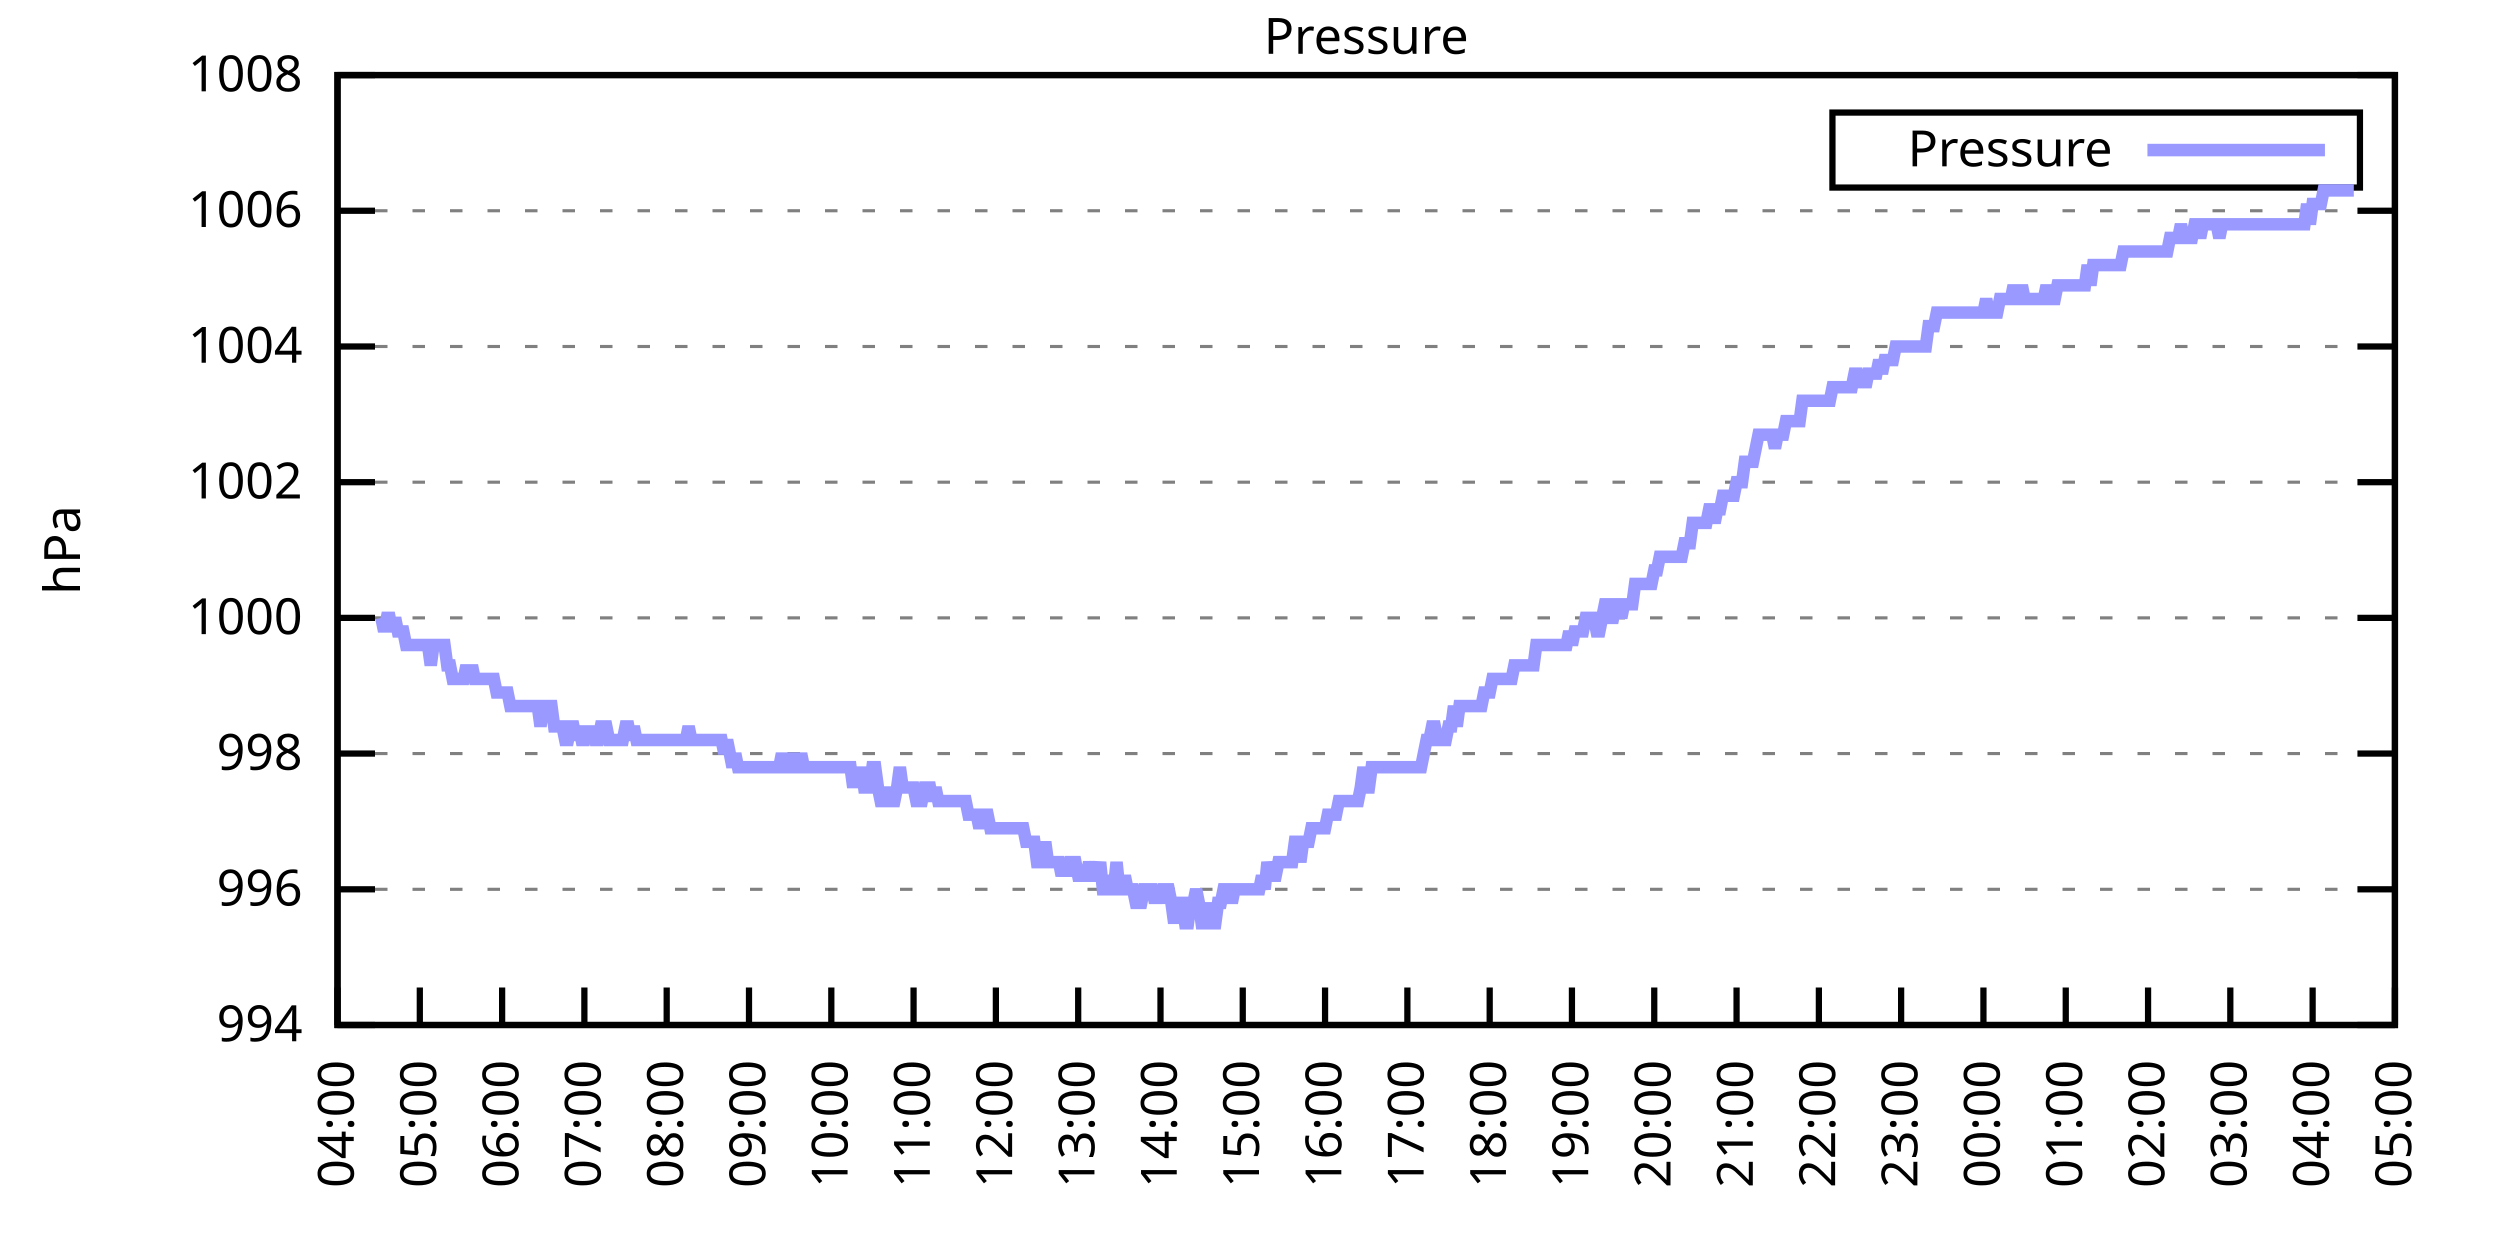
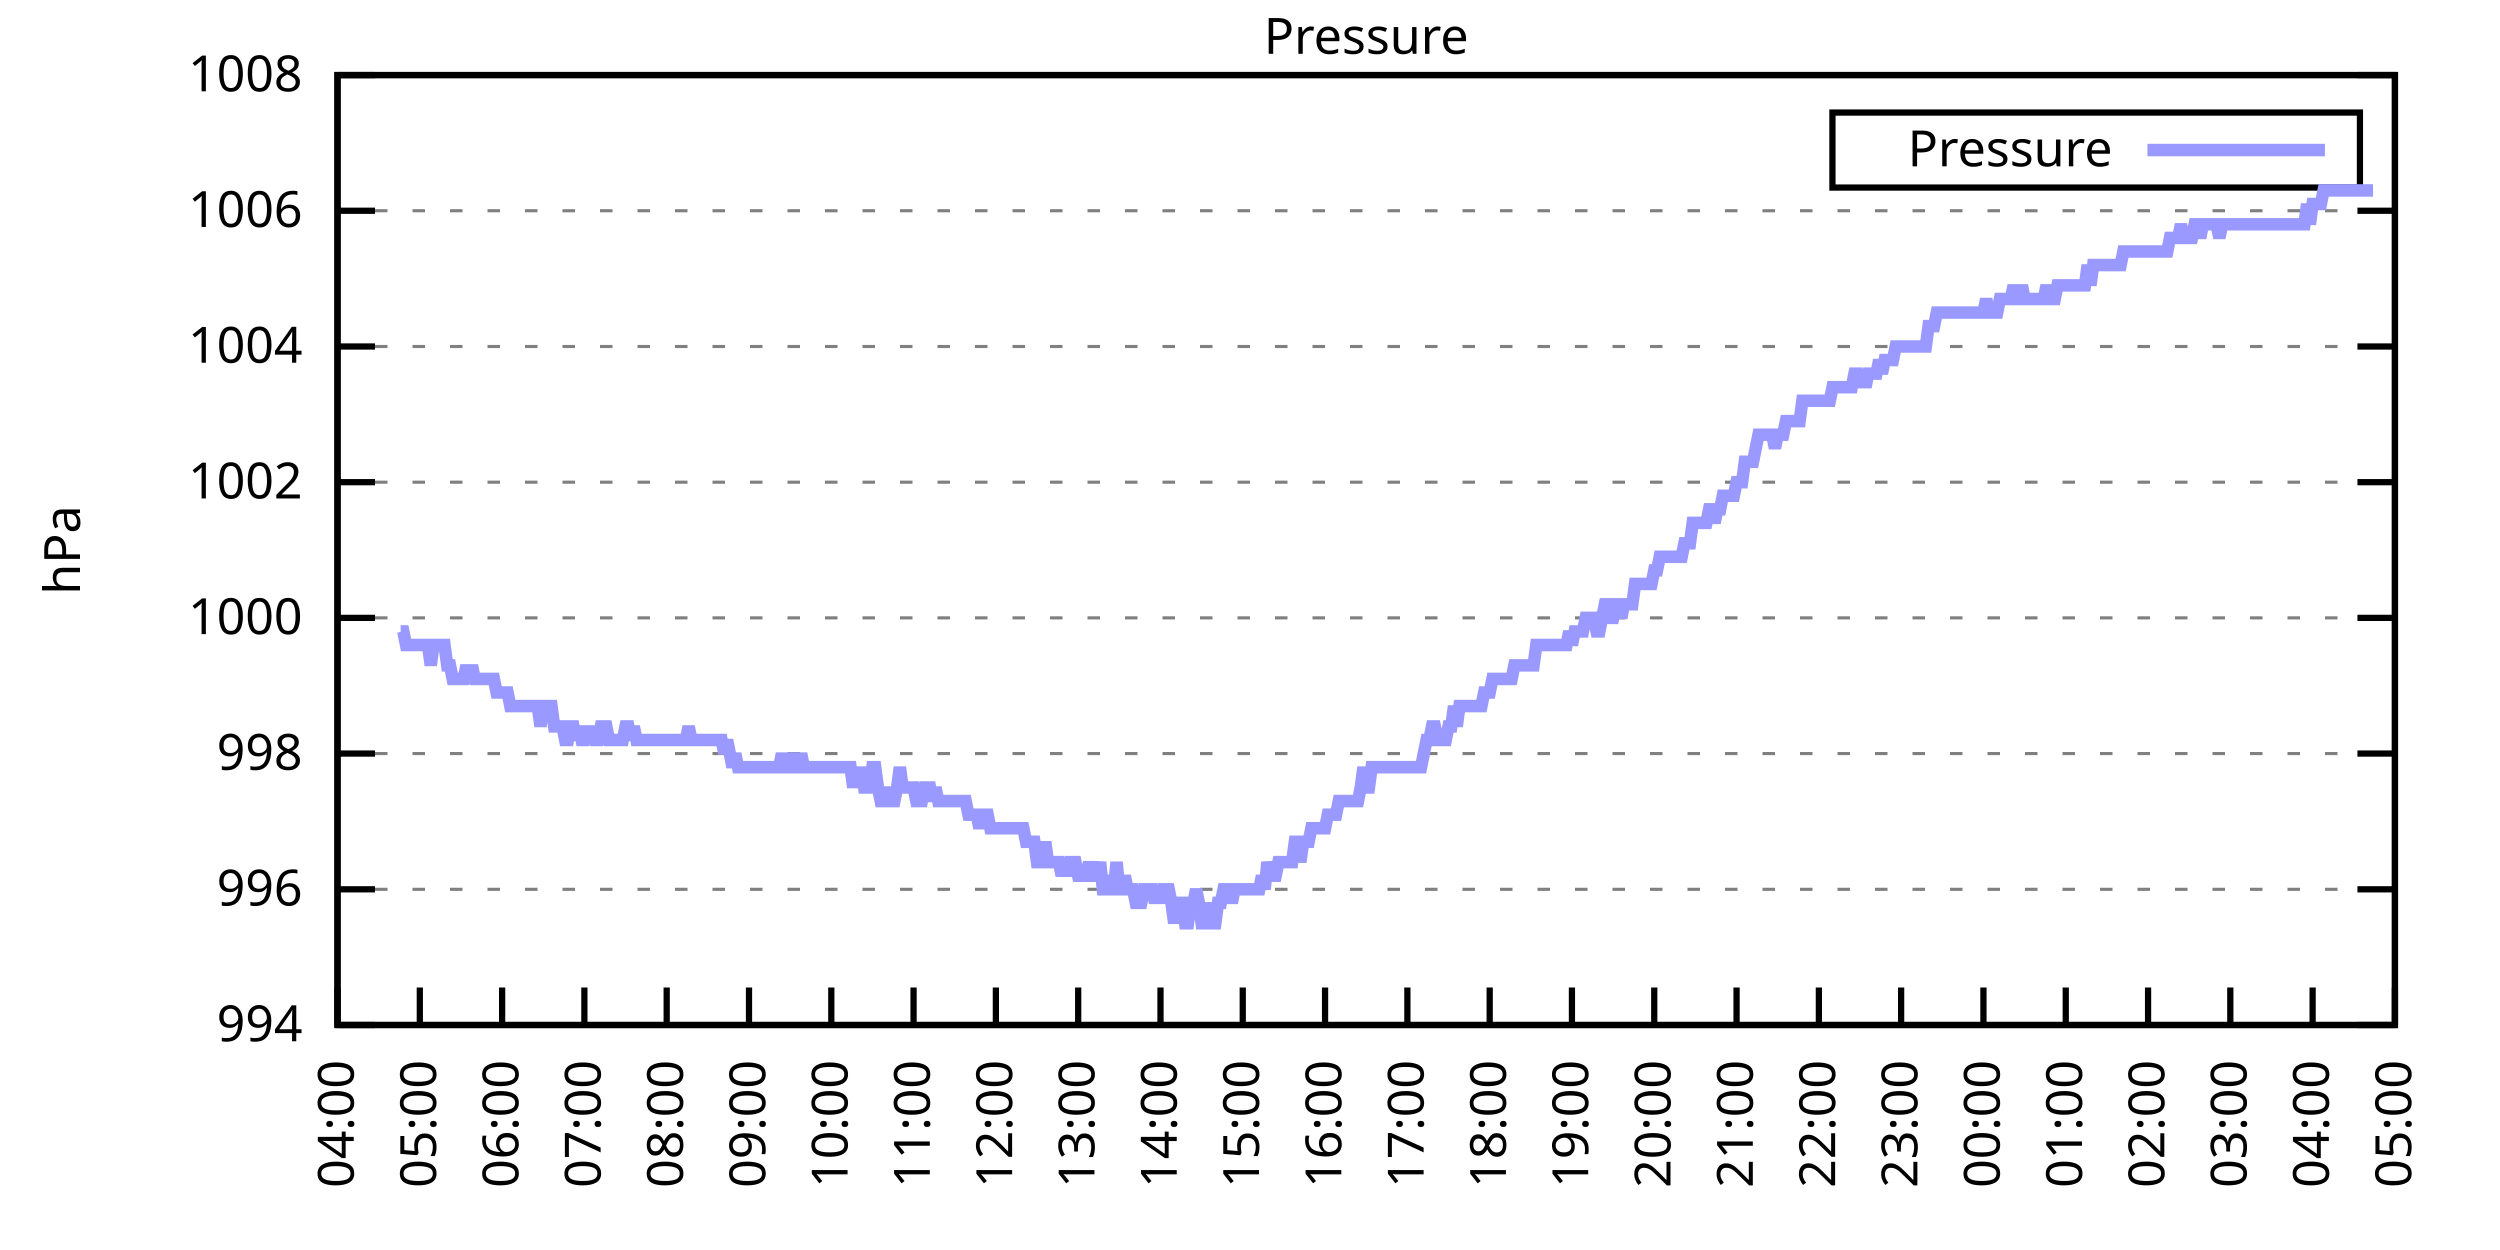
<svg xmlns="http://www.w3.org/2000/svg" xmlns:xlink="http://www.w3.org/1999/xlink" width="400" height="200" viewBox="0 0 400 200">
  <g id="gnuplot_canvas">
    <rect x="0" y="0" width="400" height="200" fill="none" />
    <defs>
      <circle id="gpDot" r="0.5" stroke-width="0.5" stroke="currentColor" />
      <path id="gpPt0" stroke-width="0.333" stroke="currentColor" d="M-1,0 h2 M0,-1 v2" />
      <path id="gpPt1" stroke-width="0.333" stroke="currentColor" d="M-1,-1 L1,1 M1,-1 L-1,1" />
      <path id="gpPt2" stroke-width="0.333" stroke="currentColor" d="M-1,0 L1,0 M0,-1 L0,1 M-1,-1 L1,1 M-1,1 L1,-1" />
      <rect id="gpPt3" stroke-width="0.333" stroke="currentColor" x="-1" y="-1" width="2" height="2" />
      <rect id="gpPt4" stroke-width="0.333" stroke="currentColor" fill="currentColor" x="-1" y="-1" width="2" height="2" />
      <circle id="gpPt5" stroke-width="0.333" stroke="currentColor" cx="0" cy="0" r="1" />
      <use xlink:href="#gpPt5" id="gpPt6" fill="currentColor" stroke="none" />
      <path id="gpPt7" stroke-width="0.333" stroke="currentColor" d="M0,-1.33 L-1.33,0.67 L1.33,0.67 z" />
      <use xlink:href="#gpPt7" id="gpPt8" fill="currentColor" stroke="none" />
      <use xlink:href="#gpPt7" id="gpPt9" stroke="currentColor" transform="rotate(180)" />
      <use xlink:href="#gpPt9" id="gpPt10" fill="currentColor" stroke="none" />
      <use xlink:href="#gpPt3" id="gpPt11" stroke="currentColor" transform="rotate(45)" />
      <use xlink:href="#gpPt11" id="gpPt12" fill="currentColor" stroke="none" />
      <path id="gpPt13" stroke-width="0.333" stroke="currentColor" d="M0,1.330 L1.265,0.411 L0.782,-1.067 L-0.782,-1.076 L-1.265,0.411 z" />
      <use xlink:href="#gpPt13" id="gpPt14" fill="currentColor" stroke="none" />
      <filter id="textbox" filterUnits="objectBoundingBox" x="0" y="0" height="1" width="1">
        <feFlood flood-color="white" flood-opacity="1" result="bgnd" />
        <feComposite in="SourceGraphic" in2="bgnd" operator="atop" />
      </filter>
      <filter id="greybox" filterUnits="objectBoundingBox" x="0" y="0" height="1" width="1">
        <feFlood flood-color="lightgrey" flood-opacity="1" result="grey" />
        <feComposite in="SourceGraphic" in2="grey" operator="atop" />
      </filter>
    </defs>
    <g fill="none" color="white" stroke="currentColor" stroke-width="1.00" stroke-linecap="butt" stroke-linejoin="miter">
</g>
    <g fill="none" color="black" stroke="currentColor" stroke-width="1.00" stroke-linecap="butt" stroke-linejoin="miter">
      <g stroke="none" shape-rendering="crispEdges">
        <polygon fill="rgb(255, 255, 255)" points="54.00,164.00 383.18,164.00 383.18,12.02 54.00,12.02 " />
      </g>
    </g>
    <g fill="none" color="black" stroke="currentColor" stroke-width="1.00" stroke-linecap="butt" stroke-linejoin="miter">
</g>
    <g fill="none" color="black" stroke="black" stroke-width="0.50" stroke-linecap="butt" stroke-linejoin="miter">
</g>
    <g fill="none" color="gray" stroke="currentColor" stroke-width="0.50" stroke-linecap="butt" stroke-linejoin="miter">
      <path stroke="gray" stroke-dasharray="2,4" class="gridline" d="M54.00,164.00 L383.19,164.00  " />
    </g>
    <g fill="none" color="gray" stroke="gray" stroke-width="1.00" stroke-linecap="butt" stroke-linejoin="miter">
</g>
    <g fill="none" color="black" stroke="currentColor" stroke-width="1.00" stroke-linecap="butt" stroke-linejoin="miter">
      <path stroke="black" d="M54.00,164.00 L60.00,164.00 M383.19,164.00 L377.19,164.00  " />
      <g transform="translate(48.40,166.60)" stroke="none" fill="black" font-family="Sans" font-size="8.00" text-anchor="end">
        <text>
          <tspan font-family="Sans"> 994</tspan>
        </text>
      </g>
    </g>
    <g fill="none" color="black" stroke="currentColor" stroke-width="1.00" stroke-linecap="butt" stroke-linejoin="miter">
</g>
    <g fill="none" color="black" stroke="black" stroke-width="0.50" stroke-linecap="butt" stroke-linejoin="miter">
</g>
    <g fill="none" color="gray" stroke="currentColor" stroke-width="0.50" stroke-linecap="butt" stroke-linejoin="miter">
      <path stroke="gray" stroke-dasharray="2,4" class="gridline" d="M54.00,142.29 L383.19,142.29  " />
    </g>
    <g fill="none" color="gray" stroke="gray" stroke-width="1.00" stroke-linecap="butt" stroke-linejoin="miter">
</g>
    <g fill="none" color="black" stroke="currentColor" stroke-width="1.00" stroke-linecap="butt" stroke-linejoin="miter">
      <path stroke="black" d="M54.00,142.29 L60.00,142.29 M383.19,142.29 L377.19,142.29  " />
      <g transform="translate(48.40,144.89)" stroke="none" fill="black" font-family="Sans" font-size="8.00" text-anchor="end">
        <text>
          <tspan font-family="Sans"> 996</tspan>
        </text>
      </g>
    </g>
    <g fill="none" color="black" stroke="currentColor" stroke-width="1.00" stroke-linecap="butt" stroke-linejoin="miter">
</g>
    <g fill="none" color="black" stroke="black" stroke-width="0.50" stroke-linecap="butt" stroke-linejoin="miter">
</g>
    <g fill="none" color="gray" stroke="currentColor" stroke-width="0.50" stroke-linecap="butt" stroke-linejoin="miter">
      <path stroke="gray" stroke-dasharray="2,4" class="gridline" d="M54.00,120.57 L383.19,120.57  " />
    </g>
    <g fill="none" color="gray" stroke="gray" stroke-width="1.00" stroke-linecap="butt" stroke-linejoin="miter">
</g>
    <g fill="none" color="black" stroke="currentColor" stroke-width="1.00" stroke-linecap="butt" stroke-linejoin="miter">
      <path stroke="black" d="M54.00,120.57 L60.00,120.57 M383.19,120.57 L377.19,120.57  " />
      <g transform="translate(48.40,123.17)" stroke="none" fill="black" font-family="Sans" font-size="8.00" text-anchor="end">
        <text>
          <tspan font-family="Sans"> 998</tspan>
        </text>
      </g>
    </g>
    <g fill="none" color="black" stroke="currentColor" stroke-width="1.00" stroke-linecap="butt" stroke-linejoin="miter">
</g>
    <g fill="none" color="black" stroke="black" stroke-width="0.50" stroke-linecap="butt" stroke-linejoin="miter">
</g>
    <g fill="none" color="gray" stroke="currentColor" stroke-width="0.50" stroke-linecap="butt" stroke-linejoin="miter">
      <path stroke="gray" stroke-dasharray="2,4" class="gridline" d="M54.00,98.86 L383.19,98.86  " />
    </g>
    <g fill="none" color="gray" stroke="gray" stroke-width="1.00" stroke-linecap="butt" stroke-linejoin="miter">
</g>
    <g fill="none" color="black" stroke="currentColor" stroke-width="1.00" stroke-linecap="butt" stroke-linejoin="miter">
      <path stroke="black" d="M54.00,98.86 L60.00,98.86 M383.19,98.86 L377.19,98.86  " />
      <g transform="translate(48.40,101.46)" stroke="none" fill="black" font-family="Sans" font-size="8.00" text-anchor="end">
        <text>
          <tspan font-family="Sans"> 1000</tspan>
        </text>
      </g>
    </g>
    <g fill="none" color="black" stroke="currentColor" stroke-width="1.00" stroke-linecap="butt" stroke-linejoin="miter">
</g>
    <g fill="none" color="black" stroke="black" stroke-width="0.50" stroke-linecap="butt" stroke-linejoin="miter">
</g>
    <g fill="none" color="gray" stroke="currentColor" stroke-width="0.50" stroke-linecap="butt" stroke-linejoin="miter">
      <path stroke="gray" stroke-dasharray="2,4" class="gridline" d="M54.00,77.15 L383.19,77.15  " />
    </g>
    <g fill="none" color="gray" stroke="gray" stroke-width="1.00" stroke-linecap="butt" stroke-linejoin="miter">
</g>
    <g fill="none" color="black" stroke="currentColor" stroke-width="1.00" stroke-linecap="butt" stroke-linejoin="miter">
      <path stroke="black" d="M54.00,77.15 L60.00,77.15 M383.19,77.15 L377.19,77.15  " />
      <g transform="translate(48.40,79.75)" stroke="none" fill="black" font-family="Sans" font-size="8.00" text-anchor="end">
        <text>
          <tspan font-family="Sans"> 1002</tspan>
        </text>
      </g>
    </g>
    <g fill="none" color="black" stroke="currentColor" stroke-width="1.00" stroke-linecap="butt" stroke-linejoin="miter">
</g>
    <g fill="none" color="black" stroke="black" stroke-width="0.50" stroke-linecap="butt" stroke-linejoin="miter">
</g>
    <g fill="none" color="gray" stroke="currentColor" stroke-width="0.50" stroke-linecap="butt" stroke-linejoin="miter">
      <path stroke="gray" stroke-dasharray="2,4" class="gridline" d="M54.00,55.44 L383.19,55.44  " />
    </g>
    <g fill="none" color="gray" stroke="gray" stroke-width="1.00" stroke-linecap="butt" stroke-linejoin="miter">
</g>
    <g fill="none" color="black" stroke="currentColor" stroke-width="1.00" stroke-linecap="butt" stroke-linejoin="miter">
      <path stroke="black" d="M54.00,55.44 L60.00,55.44 M383.19,55.44 L377.19,55.44  " />
      <g transform="translate(48.40,58.04)" stroke="none" fill="black" font-family="Sans" font-size="8.00" text-anchor="end">
        <text>
          <tspan font-family="Sans"> 1004</tspan>
        </text>
      </g>
    </g>
    <g fill="none" color="black" stroke="currentColor" stroke-width="1.00" stroke-linecap="butt" stroke-linejoin="miter">
</g>
    <g fill="none" color="black" stroke="black" stroke-width="0.50" stroke-linecap="butt" stroke-linejoin="miter">
</g>
    <g fill="none" color="gray" stroke="currentColor" stroke-width="0.50" stroke-linecap="butt" stroke-linejoin="miter">
      <path stroke="gray" stroke-dasharray="2,4" class="gridline" d="M54.00,33.72 L383.19,33.72  " />
    </g>
    <g fill="none" color="gray" stroke="gray" stroke-width="1.00" stroke-linecap="butt" stroke-linejoin="miter">
</g>
    <g fill="none" color="black" stroke="currentColor" stroke-width="1.00" stroke-linecap="butt" stroke-linejoin="miter">
      <path stroke="black" d="M54.00,33.72 L60.00,33.72 M383.19,33.72 L377.19,33.72  " />
      <g transform="translate(48.40,36.32)" stroke="none" fill="black" font-family="Sans" font-size="8.00" text-anchor="end">
        <text>
          <tspan font-family="Sans"> 1006</tspan>
        </text>
      </g>
    </g>
    <g fill="none" color="black" stroke="currentColor" stroke-width="1.00" stroke-linecap="butt" stroke-linejoin="miter">
</g>
    <g fill="none" color="black" stroke="black" stroke-width="0.50" stroke-linecap="butt" stroke-linejoin="miter">
</g>
    <g fill="none" color="gray" stroke="currentColor" stroke-width="0.50" stroke-linecap="butt" stroke-linejoin="miter">
      <path stroke="gray" stroke-dasharray="2,4" class="gridline" d="M54.00,12.01 L383.19,12.01  " />
    </g>
    <g fill="none" color="gray" stroke="gray" stroke-width="1.00" stroke-linecap="butt" stroke-linejoin="miter">
</g>
    <g fill="none" color="black" stroke="currentColor" stroke-width="1.00" stroke-linecap="butt" stroke-linejoin="miter">
      <path stroke="black" d="M54.00,12.01 L60.00,12.01 M383.19,12.01 L377.19,12.01  " />
      <g transform="translate(48.40,14.61)" stroke="none" fill="black" font-family="Sans" font-size="8.00" text-anchor="end">
        <text>
          <tspan font-family="Sans"> 1008</tspan>
        </text>
      </g>
    </g>
    <g fill="none" color="black" stroke="currentColor" stroke-width="1.00" stroke-linecap="butt" stroke-linejoin="miter">
      <path stroke="black" d="M54.00,164.00 L54.00,158.00  " />
      <g transform="translate(56.60,169.60) rotate(270.00)" stroke="none" fill="black" font-family="Sans" font-size="8.00" text-anchor="end">
        <text>
          <tspan font-family="Sans">04:00</tspan>
        </text>
      </g>
    </g>
    <g fill="none" color="black" stroke="currentColor" stroke-width="1.00" stroke-linecap="butt" stroke-linejoin="miter">
      <path stroke="black" d="M67.17,164.00 L67.17,158.00  " />
      <g transform="translate(69.77,169.60) rotate(270.00)" stroke="none" fill="black" font-family="Sans" font-size="8.00" text-anchor="end">
        <text>
          <tspan font-family="Sans">05:00</tspan>
        </text>
      </g>
    </g>
    <g fill="none" color="black" stroke="currentColor" stroke-width="1.00" stroke-linecap="butt" stroke-linejoin="miter">
      <path stroke="black" d="M80.34,164.00 L80.34,158.00  " />
      <g transform="translate(82.94,169.60) rotate(270.00)" stroke="none" fill="black" font-family="Sans" font-size="8.00" text-anchor="end">
        <text>
          <tspan font-family="Sans">06:00</tspan>
        </text>
      </g>
    </g>
    <g fill="none" color="black" stroke="currentColor" stroke-width="1.00" stroke-linecap="butt" stroke-linejoin="miter">
      <path stroke="black" d="M93.50,164.00 L93.50,158.00  " />
      <g transform="translate(96.10,169.60) rotate(270.00)" stroke="none" fill="black" font-family="Sans" font-size="8.00" text-anchor="end">
        <text>
          <tspan font-family="Sans">07:00</tspan>
        </text>
      </g>
    </g>
    <g fill="none" color="black" stroke="currentColor" stroke-width="1.00" stroke-linecap="butt" stroke-linejoin="miter">
      <path stroke="black" d="M106.67,164.00 L106.67,158.00  " />
      <g transform="translate(109.27,169.60) rotate(270.00)" stroke="none" fill="black" font-family="Sans" font-size="8.00" text-anchor="end">
        <text>
          <tspan font-family="Sans">08:00</tspan>
        </text>
      </g>
    </g>
    <g fill="none" color="black" stroke="currentColor" stroke-width="1.00" stroke-linecap="butt" stroke-linejoin="miter">
      <path stroke="black" d="M119.84,164.00 L119.84,158.00  " />
      <g transform="translate(122.44,169.60) rotate(270.00)" stroke="none" fill="black" font-family="Sans" font-size="8.00" text-anchor="end">
        <text>
          <tspan font-family="Sans">09:00</tspan>
        </text>
      </g>
    </g>
    <g fill="none" color="black" stroke="currentColor" stroke-width="1.00" stroke-linecap="butt" stroke-linejoin="miter">
      <path stroke="black" d="M133.01,164.00 L133.01,158.00  " />
      <g transform="translate(135.61,169.60) rotate(270.00)" stroke="none" fill="black" font-family="Sans" font-size="8.00" text-anchor="end">
        <text>
          <tspan font-family="Sans">10:00</tspan>
        </text>
      </g>
    </g>
    <g fill="none" color="black" stroke="currentColor" stroke-width="1.00" stroke-linecap="butt" stroke-linejoin="miter">
      <path stroke="black" d="M146.17,164.00 L146.17,158.00  " />
      <g transform="translate(148.77,169.60) rotate(270.00)" stroke="none" fill="black" font-family="Sans" font-size="8.00" text-anchor="end">
        <text>
          <tspan font-family="Sans">11:00</tspan>
        </text>
      </g>
    </g>
    <g fill="none" color="black" stroke="currentColor" stroke-width="1.00" stroke-linecap="butt" stroke-linejoin="miter">
      <path stroke="black" d="M159.34,164.00 L159.34,158.00  " />
      <g transform="translate(161.94,169.60) rotate(270.00)" stroke="none" fill="black" font-family="Sans" font-size="8.00" text-anchor="end">
        <text>
          <tspan font-family="Sans">12:00</tspan>
        </text>
      </g>
    </g>
    <g fill="none" color="black" stroke="currentColor" stroke-width="1.00" stroke-linecap="butt" stroke-linejoin="miter">
      <path stroke="black" d="M172.51,164.00 L172.51,158.00  " />
      <g transform="translate(175.11,169.60) rotate(270.00)" stroke="none" fill="black" font-family="Sans" font-size="8.00" text-anchor="end">
        <text>
          <tspan font-family="Sans">13:00</tspan>
        </text>
      </g>
    </g>
    <g fill="none" color="black" stroke="currentColor" stroke-width="1.00" stroke-linecap="butt" stroke-linejoin="miter">
      <path stroke="black" d="M185.68,164.00 L185.68,158.00  " />
      <g transform="translate(188.28,169.60) rotate(270.00)" stroke="none" fill="black" font-family="Sans" font-size="8.00" text-anchor="end">
        <text>
          <tspan font-family="Sans">14:00</tspan>
        </text>
      </g>
    </g>
    <g fill="none" color="black" stroke="currentColor" stroke-width="1.00" stroke-linecap="butt" stroke-linejoin="miter">
      <path stroke="black" d="M198.84,164.00 L198.84,158.00  " />
      <g transform="translate(201.44,169.60) rotate(270.00)" stroke="none" fill="black" font-family="Sans" font-size="8.00" text-anchor="end">
        <text>
          <tspan font-family="Sans">15:00</tspan>
        </text>
      </g>
    </g>
    <g fill="none" color="black" stroke="currentColor" stroke-width="1.00" stroke-linecap="butt" stroke-linejoin="miter">
      <path stroke="black" d="M212.01,164.00 L212.01,158.00  " />
      <g transform="translate(214.61,169.60) rotate(270.00)" stroke="none" fill="black" font-family="Sans" font-size="8.00" text-anchor="end">
        <text>
          <tspan font-family="Sans">16:00</tspan>
        </text>
      </g>
    </g>
    <g fill="none" color="black" stroke="currentColor" stroke-width="1.00" stroke-linecap="butt" stroke-linejoin="miter">
      <path stroke="black" d="M225.18,164.00 L225.18,158.00  " />
      <g transform="translate(227.78,169.60) rotate(270.00)" stroke="none" fill="black" font-family="Sans" font-size="8.00" text-anchor="end">
        <text>
          <tspan font-family="Sans">17:00</tspan>
        </text>
      </g>
    </g>
    <g fill="none" color="black" stroke="currentColor" stroke-width="1.00" stroke-linecap="butt" stroke-linejoin="miter">
      <path stroke="black" d="M238.35,164.00 L238.35,158.00  " />
      <g transform="translate(240.95,169.60) rotate(270.00)" stroke="none" fill="black" font-family="Sans" font-size="8.00" text-anchor="end">
        <text>
          <tspan font-family="Sans">18:00</tspan>
        </text>
      </g>
    </g>
    <g fill="none" color="black" stroke="currentColor" stroke-width="1.00" stroke-linecap="butt" stroke-linejoin="miter">
      <path stroke="black" d="M251.51,164.00 L251.51,158.00  " />
      <g transform="translate(254.11,169.60) rotate(270.00)" stroke="none" fill="black" font-family="Sans" font-size="8.00" text-anchor="end">
        <text>
          <tspan font-family="Sans">19:00</tspan>
        </text>
      </g>
    </g>
    <g fill="none" color="black" stroke="currentColor" stroke-width="1.00" stroke-linecap="butt" stroke-linejoin="miter">
      <path stroke="black" d="M264.68,164.00 L264.68,158.00  " />
      <g transform="translate(267.28,169.60) rotate(270.00)" stroke="none" fill="black" font-family="Sans" font-size="8.00" text-anchor="end">
        <text>
          <tspan font-family="Sans">20:00</tspan>
        </text>
      </g>
    </g>
    <g fill="none" color="black" stroke="currentColor" stroke-width="1.00" stroke-linecap="butt" stroke-linejoin="miter">
      <path stroke="black" d="M277.85,164.00 L277.85,158.00  " />
      <g transform="translate(280.45,169.60) rotate(270.00)" stroke="none" fill="black" font-family="Sans" font-size="8.00" text-anchor="end">
        <text>
          <tspan font-family="Sans">21:00</tspan>
        </text>
      </g>
    </g>
    <g fill="none" color="black" stroke="currentColor" stroke-width="1.00" stroke-linecap="butt" stroke-linejoin="miter">
      <path stroke="black" d="M291.02,164.00 L291.02,158.00  " />
      <g transform="translate(293.62,169.60) rotate(270.00)" stroke="none" fill="black" font-family="Sans" font-size="8.00" text-anchor="end">
        <text>
          <tspan font-family="Sans">22:00</tspan>
        </text>
      </g>
    </g>
    <g fill="none" color="black" stroke="currentColor" stroke-width="1.00" stroke-linecap="butt" stroke-linejoin="miter">
      <path stroke="black" d="M304.18,164.00 L304.18,158.00  " />
      <g transform="translate(306.78,169.60) rotate(270.00)" stroke="none" fill="black" font-family="Sans" font-size="8.00" text-anchor="end">
        <text>
          <tspan font-family="Sans">23:00</tspan>
        </text>
      </g>
    </g>
    <g fill="none" color="black" stroke="currentColor" stroke-width="1.00" stroke-linecap="butt" stroke-linejoin="miter">
      <path stroke="black" d="M317.35,164.00 L317.35,158.00  " />
      <g transform="translate(319.95,169.60) rotate(270.00)" stroke="none" fill="black" font-family="Sans" font-size="8.00" text-anchor="end">
        <text>
          <tspan font-family="Sans">00:00</tspan>
        </text>
      </g>
    </g>
    <g fill="none" color="black" stroke="currentColor" stroke-width="1.00" stroke-linecap="butt" stroke-linejoin="miter">
      <path stroke="black" d="M330.52,164.00 L330.52,158.00  " />
      <g transform="translate(333.12,169.60) rotate(270.00)" stroke="none" fill="black" font-family="Sans" font-size="8.00" text-anchor="end">
        <text>
          <tspan font-family="Sans">01:00</tspan>
        </text>
      </g>
    </g>
    <g fill="none" color="black" stroke="currentColor" stroke-width="1.00" stroke-linecap="butt" stroke-linejoin="miter">
      <path stroke="black" d="M343.69,164.00 L343.69,158.00  " />
      <g transform="translate(346.29,169.60) rotate(270.00)" stroke="none" fill="black" font-family="Sans" font-size="8.00" text-anchor="end">
        <text>
          <tspan font-family="Sans">02:00</tspan>
        </text>
      </g>
    </g>
    <g fill="none" color="black" stroke="currentColor" stroke-width="1.00" stroke-linecap="butt" stroke-linejoin="miter">
      <path stroke="black" d="M356.85,164.00 L356.85,158.00  " />
      <g transform="translate(359.45,169.60) rotate(270.00)" stroke="none" fill="black" font-family="Sans" font-size="8.00" text-anchor="end">
        <text>
          <tspan font-family="Sans">03:00</tspan>
        </text>
      </g>
    </g>
    <g fill="none" color="black" stroke="currentColor" stroke-width="1.00" stroke-linecap="butt" stroke-linejoin="miter">
      <path stroke="black" d="M370.02,164.00 L370.02,158.00  " />
      <g transform="translate(372.62,169.60) rotate(270.00)" stroke="none" fill="black" font-family="Sans" font-size="8.00" text-anchor="end">
        <text>
          <tspan font-family="Sans">04:00</tspan>
        </text>
      </g>
    </g>
    <g fill="none" color="black" stroke="currentColor" stroke-width="1.00" stroke-linecap="butt" stroke-linejoin="miter">
      <path stroke="black" d="M383.19,164.00 L383.19,158.00  " />
      <g transform="translate(385.79,169.60) rotate(270.00)" stroke="none" fill="black" font-family="Sans" font-size="8.00" text-anchor="end">
        <text>
          <tspan font-family="Sans">05:00</tspan>
        </text>
      </g>
    </g>
    <g fill="none" color="black" stroke="currentColor" stroke-width="1.00" stroke-linecap="butt" stroke-linejoin="miter">
</g>
    <g fill="none" color="black" stroke="currentColor" stroke-width="1.00" stroke-linecap="butt" stroke-linejoin="miter">
      <path stroke="black" d="M54.00,12.01 L54.00,164.00 L383.19,164.00 L383.19,12.01 L54.00,12.01 Z  " />
    </g>
    <g fill="none" color="black" stroke="currentColor" stroke-width="1.00" stroke-linecap="butt" stroke-linejoin="miter">
</g>
    <g fill="none" color="black" stroke="currentColor" stroke-width="1.00" stroke-linecap="butt" stroke-linejoin="miter">
      <path stroke="black" d="M293.19,30.01 L293.19,18.01 L377.59,18.01 L377.59,30.01 L293.19,30.01 Z  " />
    </g>
    <g id="Pressure_plot_1">
      <g fill="none" color="white" stroke="black" stroke-width="2.00" stroke-linecap="butt" stroke-linejoin="miter">
</g>
      <g fill="none" color="black" stroke="currentColor" stroke-width="2.00" stroke-linecap="butt" stroke-linejoin="miter">
        <g transform="translate(337.99,26.61)" stroke="none" fill="black" font-family="Sans" font-size="8.00" text-anchor="end">
          <text>
            <tspan font-family="Sans">Pressure</tspan>
          </text>
        </g>
      </g>
      <g fill="none" color="black" stroke="currentColor" stroke-width="2.00" stroke-linecap="butt" stroke-linejoin="miter">
-         <path stroke="rgb(153, 153, 255)" d="M343.59,24.01 L371.99,24.01 M61.02,98.86 L61.46,101.03 L61.90,98.86 L62.34,98.86 L62.78,101.03 L63.22,98.86   L63.66,101.03 L64.10,101.03 L64.53,101.03 L64.97,103.20 L65.41,103.20 L65.85,103.20 L66.29,103.20 L66.73,103.20   L67.17,103.20 L67.61,103.20 L68.05,103.20 L68.48,103.20 L68.92,106.46 L69.36,103.20 L69.80,103.20 L70.24,103.20   L70.68,103.20 L71.12,103.20 L71.56,106.46 L72.00,106.46 L72.43,108.63 L72.87,108.63 L73.31,108.63 L73.75,108.63   L74.19,108.63 L74.63,106.46 L75.07,108.63 L75.51,106.46 L75.95,108.63 L76.38,108.63 L76.82,108.63 L77.26,108.63   L77.70,108.63 L78.14,108.63 L78.58,108.63 L79.02,108.63 L79.46,110.80 L79.90,110.80 L80.34,110.80 L80.77,110.80   L81.21,110.80 L81.65,112.97 L82.09,112.97 L82.53,112.97 L82.97,112.97 L83.41,112.97 L83.85,112.97 L84.29,112.97   L84.72,112.97 L85.16,112.97 L85.60,112.97 L86.04,112.97 L86.48,116.23 L86.92,112.97 L87.36,112.97 L87.80,112.97   L88.24,112.97 L88.67,116.23 L89.11,116.23 L89.55,116.23 L89.99,116.23 L90.43,118.40 L90.87,118.40 L91.31,116.23   L91.75,116.23 L92.19,118.40 L92.62,116.23 L93.06,118.40 L93.50,118.40 L93.94,116.23 L94.38,118.40 L94.82,116.23   L95.26,118.40 L95.70,118.40 L96.14,116.23 L96.58,116.23 L97.01,116.23 L97.45,118.40 L97.89,118.40 L98.33,118.40   L98.77,118.40 L99.21,118.40 L99.65,118.40 L100.09,116.23 L100.53,116.23 L100.96,118.40 L101.40,116.23 L101.84,118.40   L102.28,118.40 L102.72,118.40 L103.16,118.40 L103.60,118.40 L104.04,118.40 L104.48,118.40 L104.91,118.40 L105.35,118.40   L105.79,118.40 L106.23,118.40 L106.67,118.40 L107.11,118.40 L107.55,118.40 L107.99,118.40 L108.43,118.40 L108.87,118.40   L109.30,118.40 L109.74,118.40 L110.18,116.23 L110.62,118.40 L111.06,118.40 L111.50,118.40 L111.94,118.40 L112.38,118.40   L112.82,118.40 L113.25,118.40 L113.69,118.40 L114.13,118.40 L114.57,118.40 L115.01,118.40 L115.45,118.40 L115.89,120.57   L116.33,118.40 L116.77,120.57 L117.20,122.75 L117.64,120.57 L118.08,122.75 L118.52,122.75 L118.96,122.75 L119.40,122.75   L119.84,122.75 L120.28,122.75 L120.72,122.75 L121.15,122.75 L121.59,122.75 L122.03,122.75 L122.47,122.75 L122.91,122.75   L123.35,122.75 L123.79,122.75 L124.23,122.75 L124.67,122.75 L125.11,120.57 L125.54,122.75 L125.98,122.75 L126.42,120.57   L126.86,122.75 L127.30,122.75 L127.74,122.75 L128.18,120.57 L128.62,122.75 L129.06,122.75 L129.49,122.75 L129.93,122.75   L130.37,122.75 L130.81,122.75 L131.25,122.75 L131.69,122.75 L132.13,122.75 L132.57,122.75 L133.01,122.75 L133.44,122.75   L133.88,122.75 L134.32,122.75 L134.76,122.75 L135.20,122.75 L135.64,122.75 L136.08,122.75 L136.52,126.00 L136.96,122.75   L137.39,126.00 L137.83,122.75 L138.27,126.00 L138.71,126.00 L139.15,126.00 L139.59,122.75 L140.03,122.75 L140.47,126.00   L140.91,128.17 L141.35,128.17 L141.78,126.00 L142.22,128.17 L142.66,128.17 L143.10,128.17 L143.54,126.00 L143.98,122.75   L144.42,126.00 L144.86,126.00 L145.30,126.00 L145.73,126.00 L146.17,126.00 L146.61,128.17 L147.05,128.17 L147.49,128.17   L147.93,126.00 L148.37,126.00 L148.81,126.00 L149.25,128.17 L149.68,126.00 L150.12,128.17 L150.56,128.17 L151.00,128.17   L151.44,128.17 L151.88,128.17 L152.32,128.17 L152.76,128.17 L153.20,128.17 L153.63,128.17 L154.07,128.17 L154.51,128.17   L154.95,130.35 L155.39,130.35 L155.83,130.35 L156.27,130.35 L156.71,132.52 L157.15,130.35 L157.59,130.35 L158.02,130.35   L158.46,132.52 L158.90,132.52 L159.34,132.52 L159.78,132.52 L160.22,132.52 L160.66,132.52 L161.10,132.52 L161.54,132.52   L161.97,132.52 L162.41,132.52 L162.85,132.52 L163.29,132.52 L163.73,132.52 L164.17,134.69 L164.61,134.69 L165.05,134.69   L165.49,134.69 L165.92,137.94 L166.36,137.94 L166.80,137.94 L167.24,134.69 L167.68,137.94 L168.12,137.94 L168.56,137.94   L169.00,137.94 L169.44,137.94 L169.87,140.12 L170.31,137.94 L170.75,140.12 L171.19,137.94 L171.63,137.94 L172.07,137.94   L172.51,140.12 L172.95,140.12 L173.39,140.12 L173.83,140.12 L174.26,137.94 L174.70,140.12 L175.14,140.12 L175.58,140.12   L176.02,137.94 L176.46,142.29 L176.90,142.29 L177.34,140.12 L177.78,142.29 L178.21,142.29 L178.65,137.94 L179.09,142.29   L179.53,142.29 L179.97,140.12 L180.41,142.29 L180.85,142.29 L181.29,142.29 L181.73,144.46 L182.16,144.46 L182.60,144.46   L183.04,142.29 L183.48,142.29 L183.92,142.29 L184.36,142.29 L184.80,144.46 L185.24,142.29 L185.68,144.46 L186.11,142.29   L186.55,142.29 L186.99,142.29 L187.43,144.46 L187.87,147.72 L188.31,144.46 L188.75,144.46 L189.19,144.46 L189.63,147.72   L190.07,147.72 L190.50,144.46 L190.94,144.46 L191.38,142.29 L191.82,144.46 L192.26,147.72 L192.70,147.72 L193.14,144.46   L193.58,147.72 L194.02,147.72 L194.45,147.72 L194.89,144.46 L195.33,144.46 L195.77,142.29 L196.21,142.29 L196.65,142.29   L197.09,144.46 L197.53,142.29 L197.97,142.29 L198.40,142.29 L198.84,142.29 L199.28,142.29 L199.72,142.29 L200.16,142.29   L200.60,142.29 L201.04,142.29 L201.48,142.29 L201.92,140.12 L202.35,142.29 L202.79,137.94 L203.23,140.12 L203.67,140.12   L204.11,140.12 L204.55,137.94 L204.99,137.94 L205.43,137.94 L205.87,137.94 L206.31,137.94 L206.74,137.94 L207.18,134.69   L207.62,134.69 L208.06,137.94 L208.50,134.69 L208.94,134.69 L209.38,134.69 L209.82,132.52 L210.26,132.52 L210.69,132.52   L211.13,132.52 L211.57,132.52 L212.01,132.52 L212.45,130.35 L212.89,130.35 L213.33,130.35 L213.77,130.35 L214.21,128.17   L214.64,128.17 L215.08,128.17 L215.52,128.17 L215.96,128.17 L216.40,128.17 L216.84,128.17 L217.28,128.17 L217.72,126.00   L218.16,122.75 L218.60,126.00 L219.03,126.00 L219.47,122.75 L219.91,122.75 L220.35,122.75 L220.79,122.75 L221.23,122.75   L221.67,122.75 L222.11,122.75 L222.55,122.75 L222.98,122.75 L223.42,122.75 L223.86,122.75 L224.30,122.75 L224.74,122.75   L225.18,122.75 L225.62,122.75 L226.06,122.75 L226.50,122.75 L226.93,122.75 L227.37,122.75 L227.81,120.57 L228.25,118.40   L228.69,118.40 L229.13,116.23 L229.57,116.23 L230.01,118.40 L230.45,118.40 L230.88,118.40 L231.32,118.40 L231.76,116.23   L232.20,116.23 L232.64,112.97 L233.08,116.23 L233.52,112.97 L233.96,112.97 L234.40,112.97 L234.84,112.97 L235.27,112.97   L235.71,112.97 L236.15,112.97 L236.59,112.97 L237.03,112.97 L237.47,110.80 L237.91,110.80 L238.35,110.80 L238.79,108.63   L239.22,108.63 L239.66,108.63 L240.10,108.63 L240.54,108.63 L240.98,108.63 L241.42,108.63 L241.86,108.63 L242.30,106.46   L242.74,106.46 L243.17,106.46 L243.61,106.46 L244.05,106.46 L244.49,106.46 L244.93,106.46 L245.37,106.46 L245.81,103.20   L246.25,103.20 L246.69,103.20 L247.12,103.20 L247.56,103.20 L248.00,103.20 L248.44,103.20 L248.88,103.20 L249.32,103.20   L249.76,103.20 L250.20,103.20 L250.64,103.20 L251.08,101.03 L251.51,103.20 L251.95,101.03 L252.39,101.03 L252.83,101.03   L253.27,101.03 L253.71,98.86 L254.15,98.86 L254.59,98.86 L255.03,98.86 L255.46,101.03 L255.90,101.03 L256.34,98.86   L256.78,96.69 L257.22,96.69 L257.66,98.86 L258.10,98.86 L258.54,96.69 L258.98,96.69 L259.41,98.86 L259.85,96.69   L260.29,96.69 L260.73,96.69 L261.17,96.69 L261.61,93.43 L262.05,93.43 L262.49,93.43 L262.93,93.43 L263.36,93.43   L263.80,93.43 L264.24,93.43 L264.68,91.26 L265.12,91.26 L265.56,89.09 L266.00,89.09 L266.44,89.09 L266.88,89.09   L267.32,89.09 L267.75,89.09 L268.19,89.09 L268.63,89.09 L269.07,89.09 L269.51,86.92 L269.95,86.92 L270.39,86.92   L270.83,83.66 L271.27,83.66 L271.70,83.66 L272.14,83.66 L272.58,83.66 L273.02,83.66 L273.46,81.49 L273.90,81.49   L274.34,83.66 L274.78,81.49 L275.22,81.49 L275.65,79.32 L276.09,79.32 L276.53,79.32 L276.97,79.32 L277.41,79.32   L277.85,77.15 L278.29,77.15 L278.73,77.15 L279.17,73.89 L279.60,73.89 L280.04,73.89 L280.48,73.89 L280.92,71.72   L281.36,69.55 L281.80,69.55 L282.24,69.55 L282.68,69.55 L283.12,69.55 L283.56,69.55 L283.99,71.72 L284.43,69.55   L284.87,69.55 L285.31,69.55 L285.75,67.38 L286.19,67.38 L286.63,67.38 L287.07,67.38 L287.51,67.38 L287.94,67.38   L288.38,64.12 L288.82,64.12 L289.26,64.12 L289.70,64.12 L290.14,64.12 L290.58,64.12 L291.02,64.12 L291.46,64.12   L291.89,64.12 L292.33,64.12 L292.77,64.12 L293.21,61.95 L293.65,61.95 L294.09,61.95 L294.53,61.95 L294.97,61.95   L295.41,61.95 L295.84,61.95 L296.28,61.95 L296.72,59.78 L297.16,59.78 L297.60,61.95 L298.04,59.78 L298.48,61.95   L298.92,59.78 L299.36,59.78 L299.80,59.78 L300.23,59.78 L300.67,57.61 L301.11,59.78 L301.55,57.61 L301.99,57.61   L302.43,57.61 L302.87,57.61 L303.31,55.44 L303.75,55.44 L304.18,55.44 L304.62,55.44 L305.06,55.44 L305.50,55.44   L305.94,55.44 L306.38,55.44 L306.82,55.44 L307.26,55.44 L307.70,55.44 L308.13,55.44 L308.57,52.18 L309.01,52.18   L309.45,52.18 L309.89,50.01 L310.33,50.01 L310.77,50.01 L311.21,50.01 L311.65,50.01 L312.08,50.01 L312.52,50.01   L312.96,50.01 L313.40,50.01 L313.84,50.01 L314.28,50.01 L314.72,50.01 L315.16,50.01 L315.60,50.01 L316.04,50.01   L316.47,50.01 L316.91,50.01 L317.35,50.01 L317.79,47.84 L318.23,50.01 L318.67,50.01 L319.11,50.01 L319.55,50.01   L319.99,47.84 L320.42,47.84 L320.86,47.84 L321.30,47.84 L321.74,47.84 L322.18,45.66 L322.62,47.84 L323.06,47.84   L323.50,45.66 L323.94,47.84 L324.37,47.84 L324.81,47.84 L325.25,47.84 L325.69,47.84 L326.13,47.84 L326.57,47.84   L327.01,47.84 L327.45,45.66 L327.89,47.84 L328.33,47.84 L328.76,47.84 L329.20,45.66 L329.64,45.66 L330.08,45.66   L330.52,45.66 L330.96,45.66 L331.40,45.66 L331.84,45.66 L332.28,45.66 L332.71,45.66 L333.15,45.66 L333.59,45.66   L334.03,42.41 L334.47,45.66 L334.91,42.41 L335.35,42.41 L335.79,42.41 L336.23,42.41 L336.66,42.41 L337.10,42.41   L337.54,42.41 L337.98,42.41 L338.42,42.41 L338.86,42.41 L339.30,42.41 L339.74,40.24 L340.18,40.24 L340.61,40.24   L341.05,40.24 L341.49,40.24 L341.93,40.24 L342.37,40.24 L342.81,40.24 L343.25,40.24 L343.69,40.24 L344.13,40.24   L344.57,40.24 L345.00,40.24 L345.44,40.24 L345.88,40.24 L346.32,40.24 L346.76,40.24 L347.20,38.07 L347.64,38.07   L348.08,38.07 L348.52,38.07 L348.95,35.89 L349.39,38.07 L349.83,38.07 L350.27,38.07 L350.71,38.07 L351.15,35.89   L351.59,35.89 L352.03,38.07 L352.47,35.89 L352.90,35.89 L353.34,35.89 L353.78,35.89 L354.22,35.89 L354.66,35.89   L355.10,38.07 L355.54,35.89 L355.98,35.89 L356.42,35.89 L356.85,35.89 L357.29,35.89 L357.73,35.89 L358.17,35.89   L358.61,35.89 L359.05,35.89 L359.49,35.89 L359.93,35.89 L360.37,35.89 L360.81,35.89 L361.24,35.89 L361.68,35.89   L362.12,35.89 L362.56,35.89 L363.00,35.89 L363.44,35.89 L363.88,35.89 L364.32,35.89 L364.76,35.89 L365.19,35.89   L365.63,35.89 L366.07,35.89 L366.51,35.89 L366.95,35.89 L367.39,35.89 L367.83,35.89 L368.27,35.89 L368.71,35.89   L369.14,32.64 L369.58,35.89 L370.02,32.64 L370.46,32.64 L370.90,32.64 L371.34,32.64 L371.78,30.47 L372.22,30.47   L372.66,30.47 L373.09,30.47 L373.53,30.47 L373.97,30.47 L374.41,30.47 L374.85,30.47 L375.29,30.47 L375.73,30.47   L376.17,30.47 L376.61,30.47  " />
+         <path stroke="rgb(153, 153, 255)" d="M343.59,24.01 L371.99,24.01 M64.10,101.03 L64.53,101.03 L64.97,103.20 L65.41,103.20 L65.85,103.20 L66.29,103.20   L66.73,103.20 L67.17,103.20 L67.61,103.20 L68.05,103.20 L68.48,103.20 L68.92,106.46 L69.36,103.20 L69.80,103.20   L70.24,103.20 L70.68,103.20 L71.12,103.20 L71.56,106.46 L72.00,106.46 L72.43,108.63 L72.87,108.63 L73.31,108.63   L73.75,108.63 L74.19,108.63 L74.63,106.46 L75.07,108.63 L75.51,106.46 L75.95,108.63 L76.38,108.63 L76.82,108.63   L77.26,108.63 L77.70,108.63 L78.14,108.63 L78.58,108.63 L79.02,108.63 L79.46,110.80 L79.90,110.80 L80.34,110.80   L80.77,110.80 L81.21,110.80 L81.65,112.97 L82.09,112.97 L82.53,112.97 L82.97,112.97 L83.41,112.97 L83.85,112.97   L84.29,112.97 L84.72,112.97 L85.16,112.97 L85.60,112.97 L86.04,112.97 L86.48,116.23 L86.92,112.97 L87.36,112.97   L87.80,112.97 L88.24,112.97 L88.67,116.23 L89.11,116.23 L89.55,116.23 L89.99,116.23 L90.43,118.40 L90.87,118.40   L91.31,116.23 L91.75,116.23 L92.19,118.40 L92.62,116.23 L93.06,118.40 L93.50,118.40 L93.94,116.23 L94.38,118.40   L94.82,116.23 L95.26,118.40 L95.70,118.40 L96.14,116.23 L96.58,116.23 L97.01,116.23 L97.45,118.40 L97.89,118.40   L98.33,118.40 L98.77,118.40 L99.21,118.40 L99.65,118.40 L100.09,116.23 L100.53,116.23 L100.96,118.40 L101.40,116.23   L101.84,118.40 L102.28,118.40 L102.72,118.40 L103.16,118.40 L103.60,118.40 L104.04,118.40 L104.48,118.40 L104.91,118.40   L105.35,118.40 L105.79,118.40 L106.23,118.40 L106.67,118.40 L107.11,118.40 L107.55,118.40 L107.99,118.40 L108.43,118.40   L108.87,118.40 L109.30,118.40 L109.74,118.40 L110.18,116.23 L110.62,118.40 L111.06,118.40 L111.50,118.40 L111.94,118.40   L112.38,118.40 L112.82,118.40 L113.25,118.40 L113.69,118.40 L114.13,118.40 L114.57,118.40 L115.01,118.40 L115.45,118.40   L115.89,120.57 L116.33,118.40 L116.77,120.57 L117.20,122.75 L117.64,120.57 L118.08,122.75 L118.52,122.75 L118.96,122.75   L119.40,122.75 L119.84,122.75 L120.28,122.75 L120.72,122.75 L121.15,122.75 L121.59,122.75 L122.03,122.75 L122.47,122.75   L122.91,122.75 L123.35,122.75 L123.79,122.75 L124.23,122.75 L124.67,122.75 L125.11,120.57 L125.54,122.75 L125.98,122.75   L126.42,120.57 L126.86,122.75 L127.30,122.75 L127.74,122.75 L128.18,120.57 L128.62,122.75 L129.06,122.75 L129.49,122.75   L129.93,122.75 L130.37,122.75 L130.81,122.75 L131.25,122.75 L131.69,122.75 L132.13,122.75 L132.57,122.75 L133.01,122.75   L133.44,122.75 L133.88,122.75 L134.32,122.75 L134.76,122.75 L135.20,122.75 L135.64,122.75 L136.08,122.75 L136.52,126.00   L136.96,122.75 L137.39,126.00 L137.83,122.75 L138.27,126.00 L138.71,126.00 L139.15,126.00 L139.59,122.75 L140.03,122.75   L140.47,126.00 L140.91,128.17 L141.35,128.17 L141.78,126.00 L142.22,128.17 L142.66,128.17 L143.10,128.17 L143.54,126.00   L143.98,122.75 L144.42,126.00 L144.86,126.00 L145.30,126.00 L145.73,126.00 L146.17,126.00 L146.61,128.17 L147.05,128.17   L147.49,128.17 L147.93,126.00 L148.37,126.00 L148.81,126.00 L149.25,128.17 L149.68,126.00 L150.12,128.17 L150.56,128.17   L151.00,128.17 L151.44,128.17 L151.88,128.17 L152.32,128.17 L152.76,128.17 L153.20,128.17 L153.63,128.17 L154.07,128.17   L154.51,128.17 L154.95,130.35 L155.39,130.35 L155.83,130.35 L156.27,130.35 L156.71,132.52 L157.15,130.35 L157.59,130.35   L158.02,130.35 L158.46,132.52 L158.90,132.52 L159.34,132.52 L159.78,132.52 L160.22,132.52 L160.66,132.52 L161.10,132.52   L161.54,132.52 L161.97,132.52 L162.41,132.52 L162.85,132.52 L163.29,132.52 L163.73,132.52 L164.17,134.69 L164.61,134.69   L165.05,134.69 L165.49,134.69 L165.92,137.94 L166.36,137.94 L166.80,137.94 L167.24,134.69 L167.68,137.94 L168.12,137.94   L168.56,137.94 L169.00,137.94 L169.44,137.94 L169.87,140.12 L170.31,137.94 L170.75,140.12 L171.19,137.94 L171.63,137.94   L172.07,137.94 L172.51,140.12 L172.95,140.12 L173.39,140.12 L173.83,140.12 L174.26,137.94 L174.70,140.12 L175.14,140.12   L175.58,140.12 L176.02,137.94 L176.46,142.29 L176.90,142.29 L177.34,140.12 L177.78,142.29 L178.21,142.29 L178.65,137.94   L179.09,142.29 L179.53,142.29 L179.97,140.12 L180.41,142.29 L180.85,142.29 L181.29,142.29 L181.73,144.46 L182.16,144.46   L182.60,144.46 L183.04,142.29 L183.48,142.29 L183.92,142.29 L184.36,142.29 L184.80,144.46 L185.24,142.29 L185.68,144.46   L186.11,142.29 L186.55,142.29 L186.99,142.29 L187.43,144.46 L187.87,147.72 L188.31,144.46 L188.75,144.46 L189.19,144.46   L189.63,147.72 L190.07,147.72 L190.50,144.46 L190.94,144.46 L191.38,142.29 L191.82,144.46 L192.26,147.72 L192.70,147.72   L193.14,144.46 L193.58,147.72 L194.02,147.72 L194.45,147.72 L194.89,144.46 L195.33,144.46 L195.77,142.29 L196.21,142.29   L196.65,142.29 L197.09,144.46 L197.53,142.29 L197.97,142.29 L198.40,142.29 L198.84,142.29 L199.28,142.29 L199.72,142.29   L200.16,142.29 L200.60,142.29 L201.04,142.29 L201.48,142.29 L201.92,140.12 L202.35,142.29 L202.79,137.94 L203.23,140.12   L203.67,140.12 L204.11,140.12 L204.55,137.94 L204.99,137.94 L205.43,137.94 L205.87,137.94 L206.31,137.94 L206.74,137.94   L207.18,134.69 L207.62,134.69 L208.06,137.94 L208.50,134.69 L208.94,134.69 L209.38,134.69 L209.82,132.52 L210.26,132.52   L210.69,132.52 L211.13,132.52 L211.57,132.52 L212.01,132.52 L212.45,130.35 L212.89,130.35 L213.33,130.35 L213.77,130.35   L214.21,128.17 L214.64,128.17 L215.08,128.17 L215.52,128.17 L215.96,128.17 L216.40,128.17 L216.84,128.17 L217.28,128.17   L217.72,126.00 L218.16,122.75 L218.60,126.00 L219.03,126.00 L219.47,122.75 L219.91,122.75 L220.35,122.75 L220.79,122.75   L221.23,122.75 L221.67,122.75 L222.11,122.75 L222.55,122.75 L222.98,122.75 L223.42,122.75 L223.86,122.75 L224.30,122.75   L224.74,122.75 L225.18,122.75 L225.62,122.75 L226.06,122.75 L226.50,122.75 L226.93,122.75 L227.37,122.75 L227.81,120.57   L228.25,118.40 L228.69,118.40 L229.13,116.23 L229.57,116.23 L230.01,118.40 L230.45,118.40 L230.88,118.40 L231.32,118.40   L231.76,116.23 L232.20,116.23 L232.64,112.97 L233.08,116.23 L233.52,112.97 L233.96,112.97 L234.40,112.97 L234.84,112.97   L235.27,112.97 L235.71,112.97 L236.15,112.97 L236.59,112.97 L237.03,112.97 L237.47,110.80 L237.91,110.80 L238.35,110.80   L238.79,108.63 L239.22,108.63 L239.66,108.63 L240.10,108.63 L240.54,108.63 L240.98,108.63 L241.42,108.63 L241.86,108.63   L242.30,106.46 L242.74,106.46 L243.17,106.46 L243.61,106.46 L244.05,106.46 L244.49,106.46 L244.93,106.46 L245.37,106.46   L245.81,103.20 L246.25,103.20 L246.69,103.20 L247.12,103.20 L247.56,103.20 L248.00,103.20 L248.44,103.20 L248.88,103.20   L249.32,103.20 L249.76,103.20 L250.20,103.20 L250.64,103.20 L251.08,101.03 L251.51,103.20 L251.95,101.03 L252.39,101.03   L252.83,101.03 L253.27,101.03 L253.71,98.86 L254.15,98.86 L254.59,98.86 L255.03,98.86 L255.46,101.03 L255.90,101.03   L256.34,98.86 L256.78,96.69 L257.22,96.69 L257.66,98.86 L258.10,98.86 L258.54,96.69 L258.98,96.69 L259.41,98.86   L259.85,96.69 L260.29,96.69 L260.73,96.69 L261.17,96.69 L261.61,93.43 L262.05,93.43 L262.49,93.43 L262.93,93.43   L263.36,93.43 L263.80,93.43 L264.24,93.43 L264.68,91.26 L265.12,91.26 L265.56,89.09 L266.00,89.09 L266.44,89.09   L266.88,89.09 L267.32,89.09 L267.75,89.09 L268.19,89.09 L268.63,89.09 L269.07,89.09 L269.51,86.92 L269.95,86.92   L270.39,86.92 L270.83,83.66 L271.27,83.66 L271.70,83.66 L272.14,83.66 L272.58,83.66 L273.02,83.66 L273.46,81.49   L273.90,81.49 L274.34,83.66 L274.78,81.49 L275.22,81.49 L275.65,79.32 L276.09,79.32 L276.53,79.32 L276.97,79.32   L277.41,79.32 L277.85,77.15 L278.29,77.15 L278.73,77.15 L279.17,73.89 L279.60,73.89 L280.04,73.89 L280.48,73.89   L280.92,71.72 L281.36,69.55 L281.80,69.55 L282.24,69.55 L282.68,69.55 L283.12,69.55 L283.56,69.55 L283.99,71.72   L284.43,69.55 L284.87,69.55 L285.31,69.55 L285.75,67.38 L286.19,67.38 L286.63,67.38 L287.07,67.38 L287.51,67.38   L287.94,67.38 L288.38,64.12 L288.82,64.12 L289.26,64.12 L289.70,64.12 L290.14,64.12 L290.58,64.12 L291.02,64.12   L291.46,64.12 L291.89,64.12 L292.33,64.12 L292.77,64.12 L293.21,61.95 L293.65,61.95 L294.09,61.95 L294.53,61.95   L294.97,61.95 L295.41,61.95 L295.84,61.95 L296.28,61.95 L296.72,59.78 L297.16,59.78 L297.60,61.95 L298.04,59.78   L298.48,61.95 L298.92,59.78 L299.36,59.78 L299.80,59.78 L300.23,59.78 L300.67,57.61 L301.11,59.78 L301.55,57.61   L301.99,57.61 L302.43,57.61 L302.87,57.61 L303.31,55.44 L303.75,55.44 L304.18,55.44 L304.62,55.44 L305.06,55.44   L305.50,55.44 L305.94,55.44 L306.38,55.44 L306.82,55.44 L307.26,55.44 L307.70,55.44 L308.13,55.44 L308.57,52.18   L309.01,52.18 L309.45,52.18 L309.89,50.01 L310.33,50.01 L310.77,50.01 L311.21,50.01 L311.65,50.01 L312.08,50.01   L312.52,50.01 L312.96,50.01 L313.40,50.01 L313.84,50.01 L314.28,50.01 L314.72,50.01 L315.16,50.01 L315.60,50.01   L316.04,50.01 L316.47,50.01 L316.91,50.01 L317.35,50.01 L317.79,47.84 L318.23,50.01 L318.67,50.01 L319.11,50.01   L319.55,50.01 L319.99,47.84 L320.42,47.84 L320.86,47.84 L321.30,47.84 L321.74,47.84 L322.18,45.66 L322.62,47.84   L323.06,47.84 L323.50,45.66 L323.94,47.84 L324.37,47.84 L324.81,47.84 L325.25,47.84 L325.69,47.84 L326.13,47.84   L326.57,47.84 L327.01,47.84 L327.45,45.66 L327.89,47.84 L328.33,47.84 L328.76,47.84 L329.20,45.66 L329.64,45.66   L330.08,45.66 L330.52,45.66 L330.96,45.66 L331.40,45.66 L331.84,45.66 L332.28,45.66 L332.71,45.66 L333.15,45.66   L333.59,45.66 L334.03,42.41 L334.47,45.66 L334.91,42.41 L335.35,42.41 L335.79,42.41 L336.23,42.41 L336.66,42.41   L337.10,42.41 L337.54,42.41 L337.98,42.41 L338.42,42.41 L338.86,42.41 L339.30,42.41 L339.74,40.24 L340.18,40.24   L340.61,40.24 L341.05,40.24 L341.49,40.24 L341.93,40.24 L342.37,40.24 L342.81,40.24 L343.25,40.24 L343.69,40.24   L344.13,40.24 L344.57,40.24 L345.00,40.24 L345.44,40.24 L345.88,40.24 L346.32,40.24 L346.76,40.24 L347.20,38.07   L347.64,38.07 L348.08,38.07 L348.52,38.07 L348.95,35.89 L349.39,38.07 L349.83,38.07 L350.27,38.07 L350.71,38.07   L351.15,35.89 L351.59,35.89 L352.03,38.07 L352.47,35.89 L352.90,35.89 L353.34,35.89 L353.78,35.89 L354.22,35.89   L354.66,35.89 L355.10,38.07 L355.54,35.89 L355.98,35.89 L356.42,35.89 L356.85,35.89 L357.29,35.89 L357.73,35.89   L358.17,35.89 L358.61,35.89 L359.05,35.89 L359.49,35.89 L359.93,35.89 L360.37,35.89 L360.81,35.89 L361.24,35.89   L361.68,35.89 L362.12,35.89 L362.56,35.89 L363.00,35.89 L363.44,35.89 L363.88,35.89 L364.32,35.89 L364.76,35.89   L365.19,35.89 L365.63,35.89 L366.07,35.89 L366.51,35.89 L366.95,35.89 L367.39,35.89 L367.83,35.89 L368.27,35.89   L368.71,35.89 L369.14,32.64 L369.58,35.89 L370.02,32.64 L370.46,32.64 L370.90,32.64 L371.34,32.64 L371.78,30.47   L372.22,30.47 L372.66,30.47 L373.09,30.47 L373.53,30.47 L373.97,30.47 L374.41,30.47 L374.85,30.47 L375.29,30.47   L375.73,30.47 L376.17,30.47 L376.61,30.47 L377.05,30.47 L377.48,30.47 L377.92,30.47 L378.36,30.47 L378.80,30.47   L379.24,30.47 L379.68,30.47  " />
      </g>
    </g>
    <g fill="none" color="black" stroke="currentColor" stroke-width="2.00" stroke-linecap="butt" stroke-linejoin="miter">
</g>
    <g fill="none" color="black" stroke="black" stroke-width="1.00" stroke-linecap="butt" stroke-linejoin="miter">
</g>
    <g fill="none" color="black" stroke="currentColor" stroke-width="1.00" stroke-linecap="butt" stroke-linejoin="miter">
      <path stroke="black" d="M54.00,12.01 L54.00,164.00 L383.19,164.00 L383.19,12.01 L54.00,12.01 Z  " />
      <g transform="translate(12.80,88.01) rotate(270.00)" stroke="none" fill="black" font-family="Sans" font-size="8.00" text-anchor="middle">
        <text>
          <tspan font-family="Sans">hPa</tspan>
        </text>
      </g>
    </g>
    <g fill="none" color="black" stroke="currentColor" stroke-width="1.00" stroke-linecap="butt" stroke-linejoin="miter">
</g>
    <g fill="none" color="black" stroke="currentColor" stroke-width="1.00" stroke-linecap="butt" stroke-linejoin="miter">
      <g transform="translate(218.59,8.61)" stroke="none" fill="black" font-family="Sans" font-size="8.00" text-anchor="middle">
        <text>
          <tspan font-family="Sans">Pressure</tspan>
        </text>
      </g>
    </g>
    <g fill="none" color="black" stroke="currentColor" stroke-width="1.00" stroke-linecap="butt" stroke-linejoin="miter">
</g>
  </g>
</svg>
